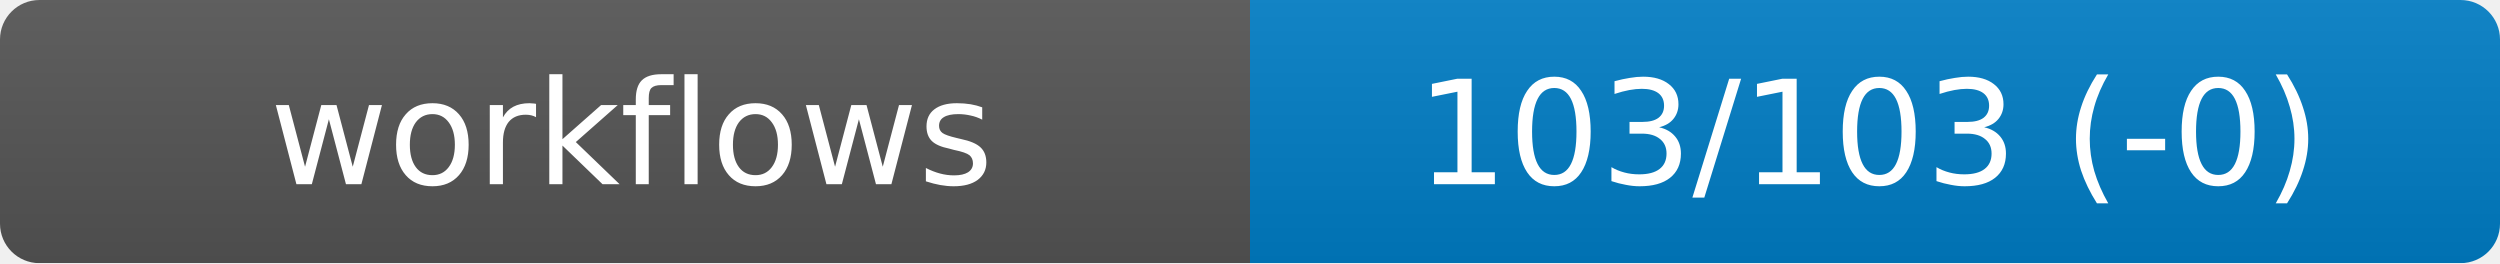
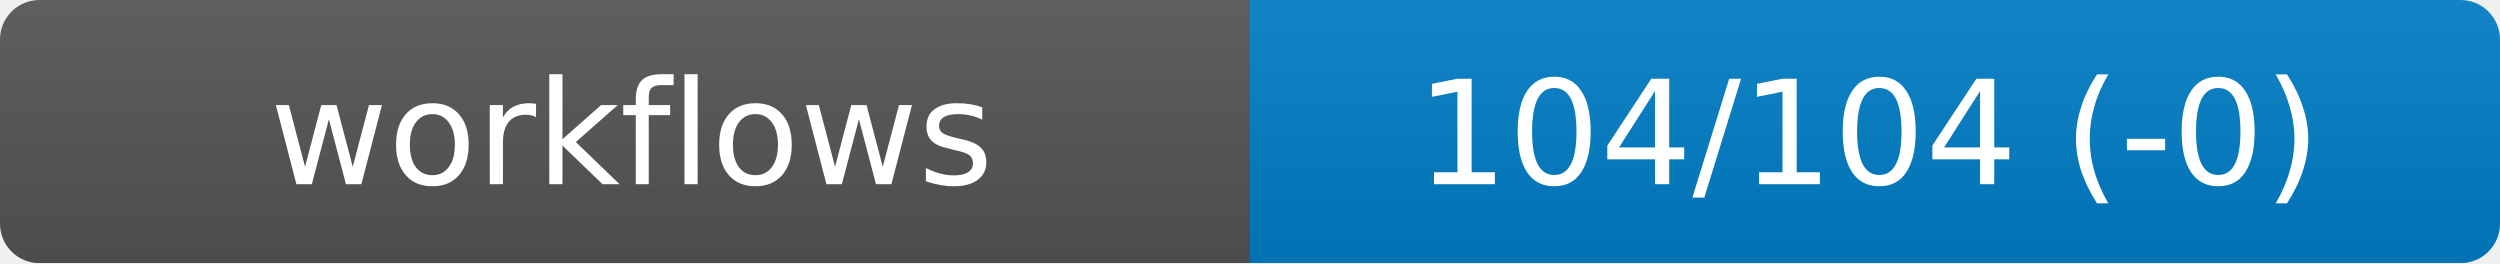
<svg xmlns="http://www.w3.org/2000/svg" width="190" height="20" role="img" aria-label="workflows">
  <linearGradient id="s" x2="0" y2="100%">
    <stop offset="0" stop-color="#bbb" stop-opacity=".1" />
    <stop offset="1" stop-opacity=".1" />
  </linearGradient>
  <mask id="m">
    <rect width="190" height="20" rx="3" fill="#fff" />
  </mask>
  <g mask="url(#m)">
    <rect width="95" height="20" fill="#555" />
    <rect x="95" width="95" height="20" fill="#007ec6" />
    <rect width="190" height="20" fill="url(#s)" />
  </g>
  <g fill="#fff" text-anchor="middle" font-family="DejaVu Sans,Verdana,Geneva,sans-serif" font-size="11">
    <text x="48" y="14">workflows</text>
-     <text id="val" x="142" y="14">103/103 (-0)</text>
+     <text id="val" x="142" y="14">104/104 (-0)</text>
  </g>
</svg>
